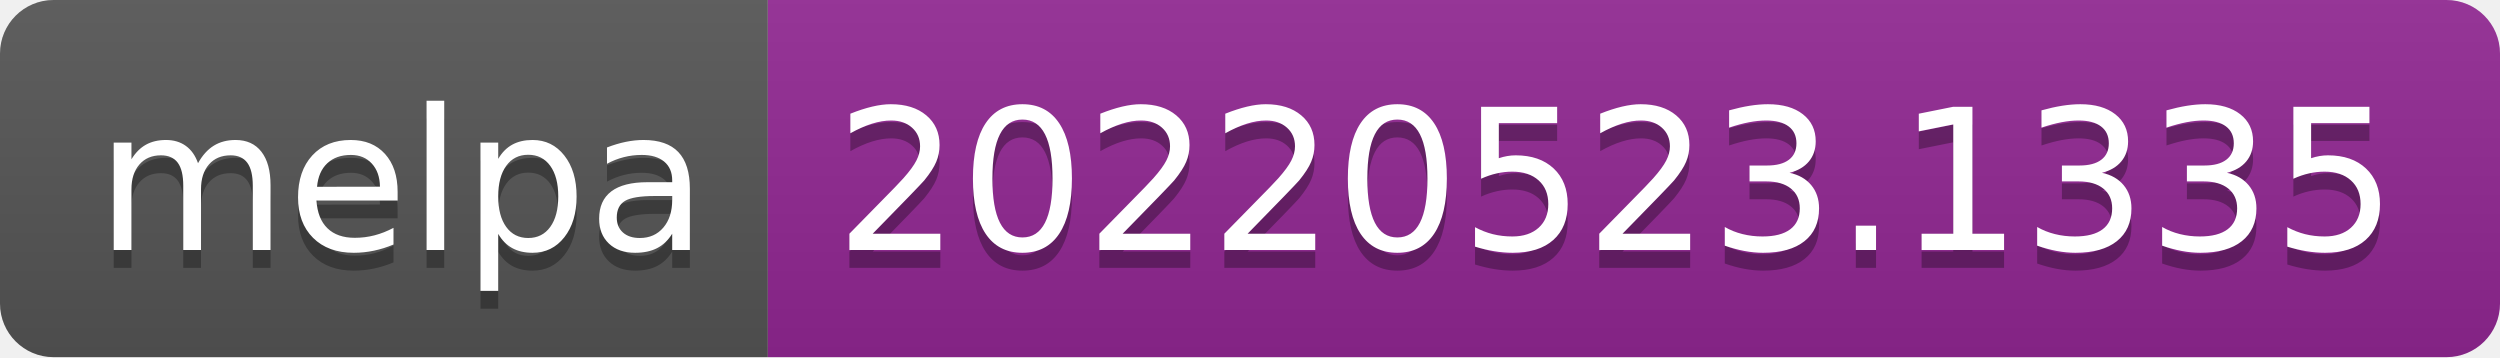
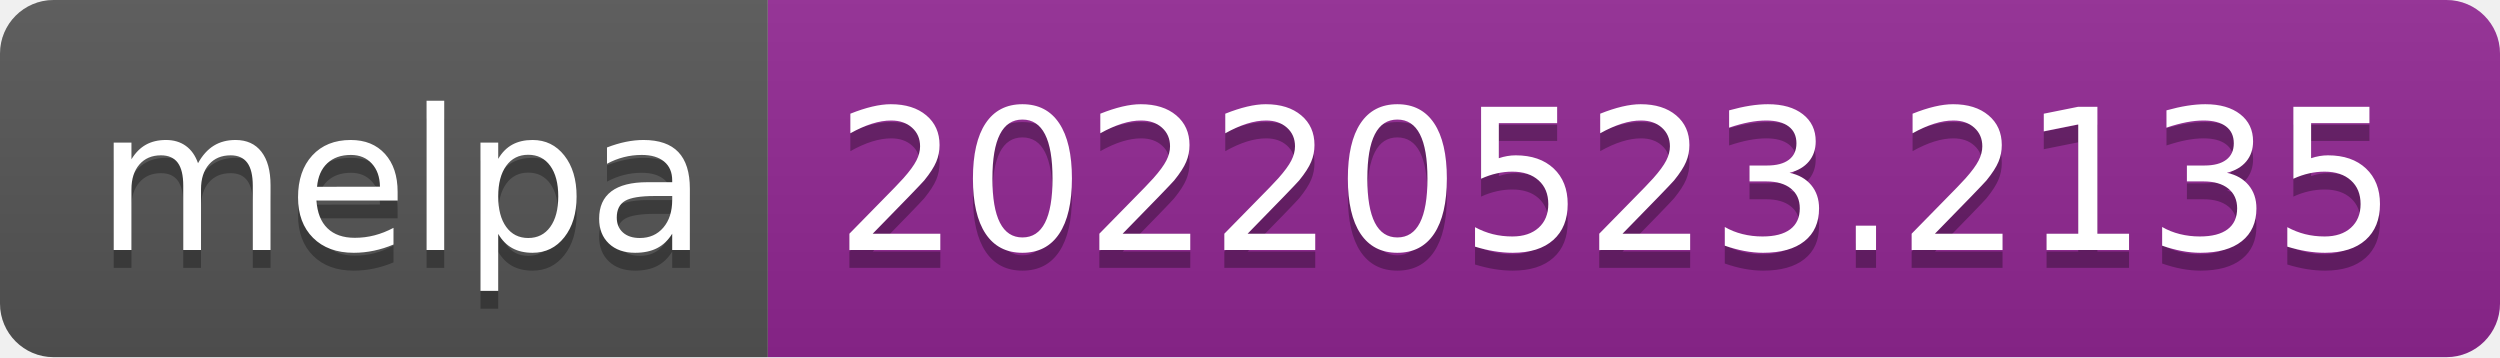
- <svg xmlns="http://www.w3.org/2000/svg" width="140" height="20" role="img" aria-label="melpa: 20220523.1335">
+ <svg xmlns="http://www.w3.org/2000/svg" width="140" height="20" role="img" aria-label="melpa: 20220523.2135">
  <linearGradient id="s" x2="0" y2="100%">
    <stop offset="0" stop-color="#bbb" stop-opacity=".1" />
    <stop offset="1" stop-opacity=".1" />
  </linearGradient>
  <clipPath id="r">
    <rect width="140" height="20" rx="3" fill="#fff" />
  </clipPath>
  <g clip-path="url(#r)">
    <rect width="43" height="20" fill="#555" />
    <rect x="43" width="97" height="20" fill="#922793" />
    <rect width="140" height="20" fill="url(#s)" />
  </g>
  <g fill="#fff" text-anchor="middle" font-family="Verdana,Geneva,DejaVu Sans,sans-serif" text-rendering="geometricPrecision" font-size="110">
    <text aria-hidden="true" x="225" y="150" fill="#010101" fill-opacity=".3" transform="scale(.1)" textLength="330">melpa</text>
    <text x="225" y="140" transform="scale(.1)" fill="#fff" textLength="330">melpa</text>
-     <text aria-hidden="true" x="905" y="150" fill="#010101" fill-opacity=".3" transform="scale(.1)" textLength="870">20220523.1335</text>
-     <text x="905" y="140" transform="scale(.1)" fill="#fff" textLength="870">20220523.1335</text>
+     <text aria-hidden="true" x="905" y="150" fill="#010101" fill-opacity=".3" transform="scale(.1)" textLength="870">20220523.2135</text>
+     <text x="905" y="140" transform="scale(.1)" fill="#fff" textLength="870">20220523.2135</text>
  </g>
</svg>
